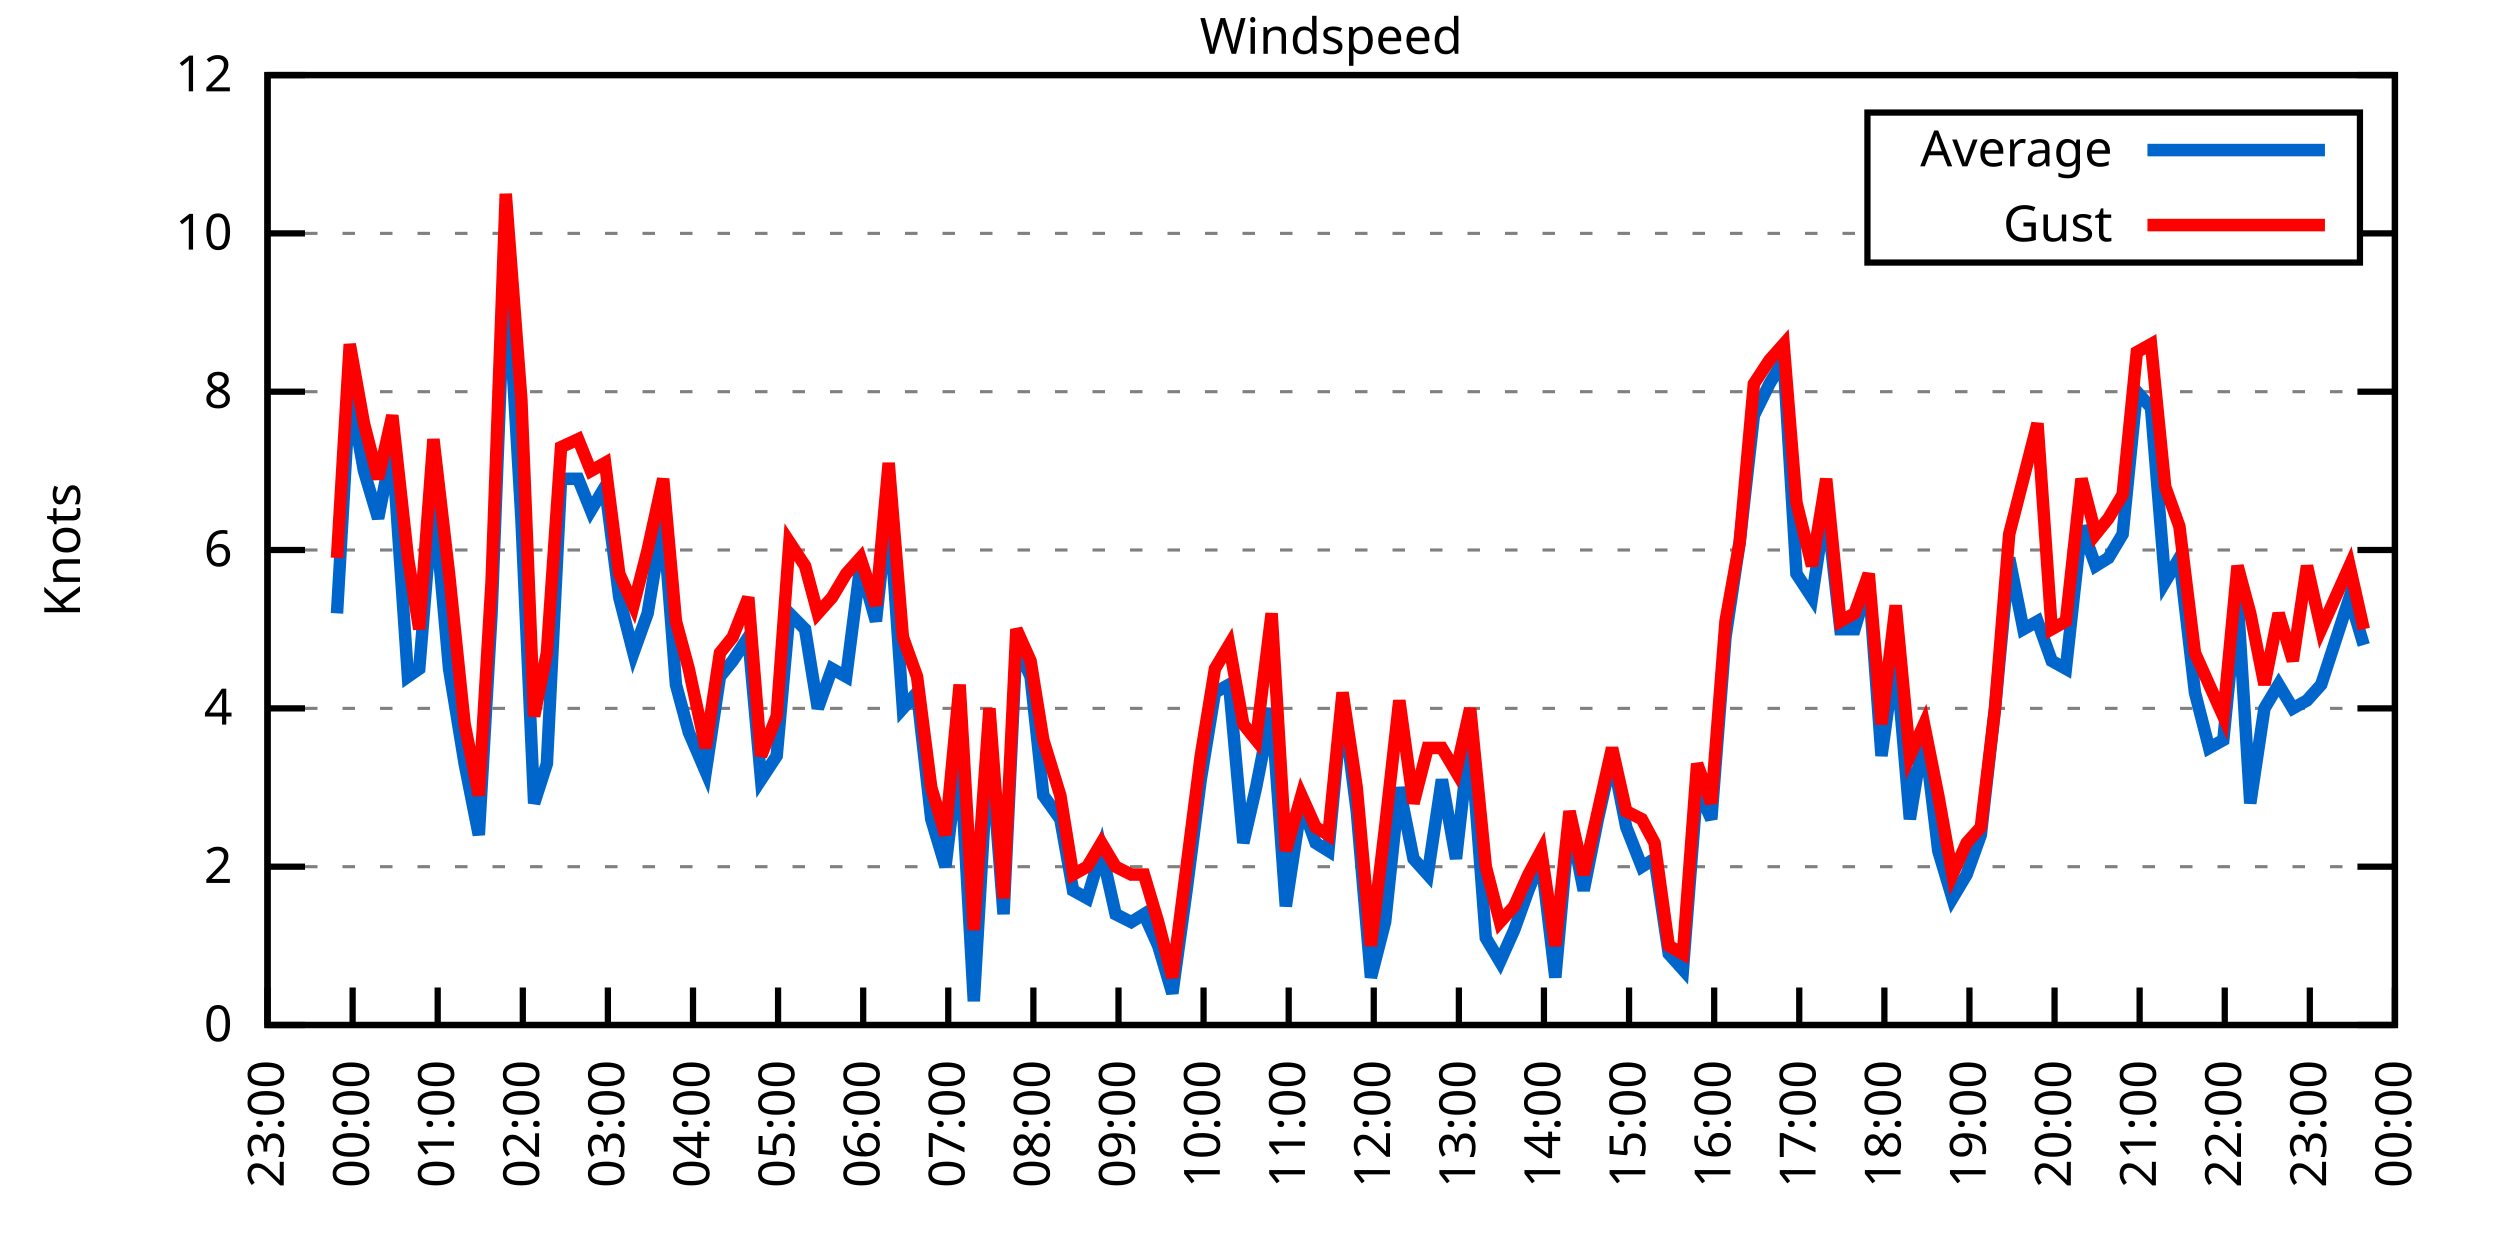
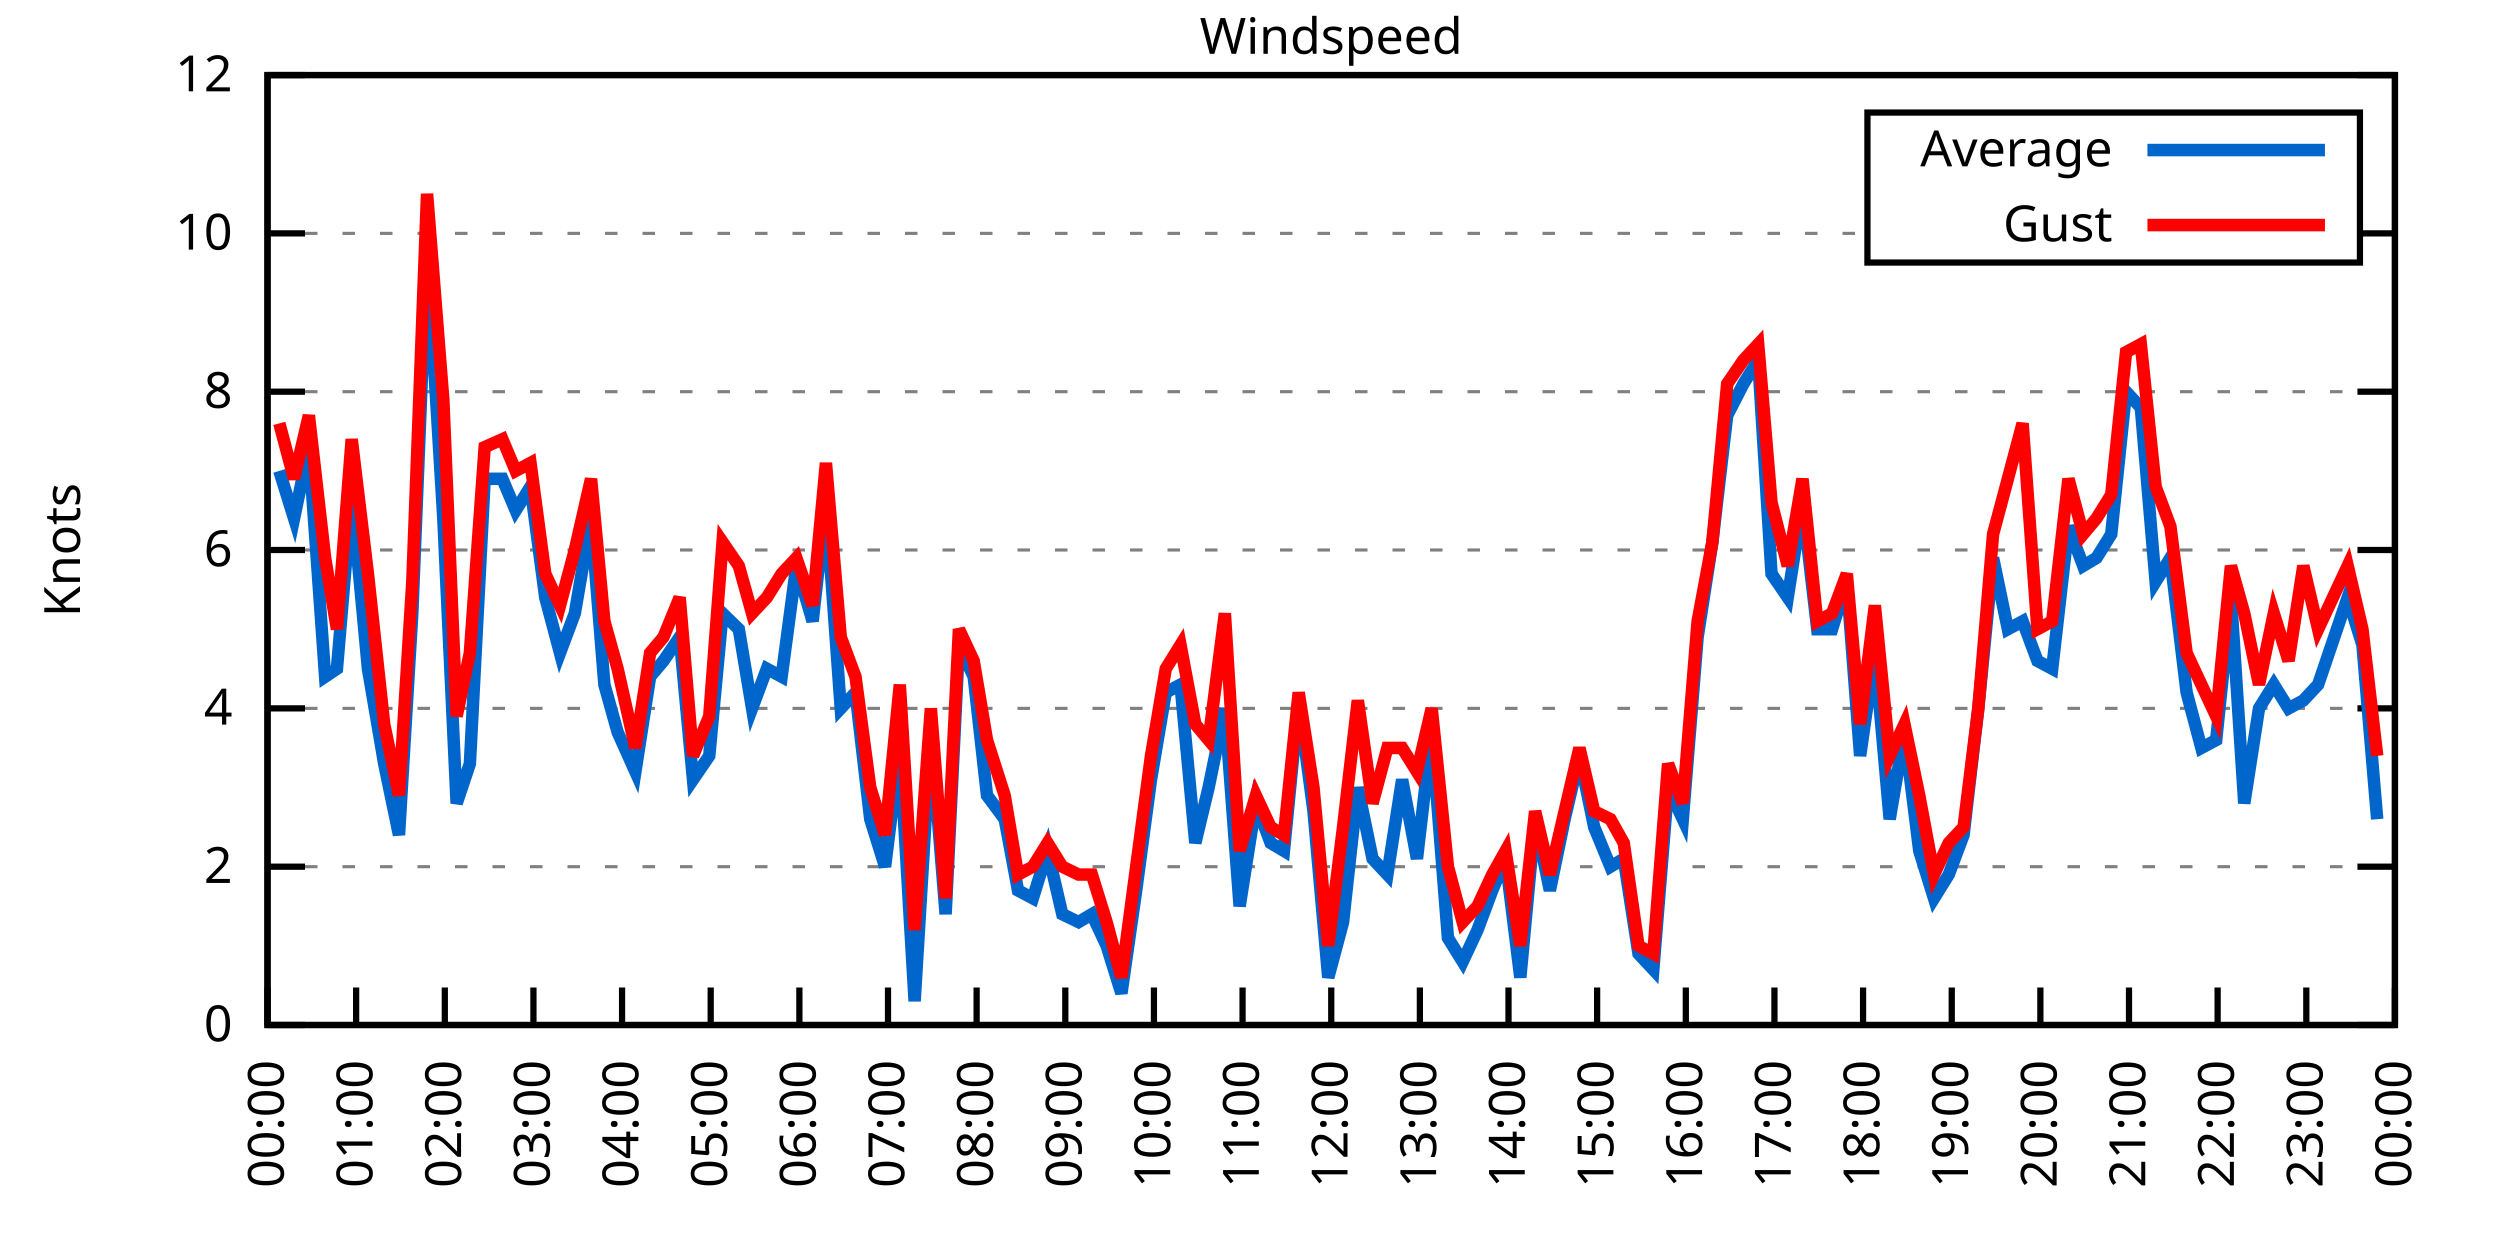
<svg xmlns="http://www.w3.org/2000/svg" xmlns:xlink="http://www.w3.org/1999/xlink" width="400" height="200" viewBox="0 0 400 200">
  <g id="gnuplot_canvas">
    <rect x="0" y="0" width="400" height="200" fill="none" />
    <defs>
      <circle id="gpDot" r="0.5" stroke-width="0.5" stroke="currentColor" />
      <path id="gpPt0" stroke-width="0.333" stroke="currentColor" d="M-1,0 h2 M0,-1 v2" />
      <path id="gpPt1" stroke-width="0.333" stroke="currentColor" d="M-1,-1 L1,1 M1,-1 L-1,1" />
      <path id="gpPt2" stroke-width="0.333" stroke="currentColor" d="M-1,0 L1,0 M0,-1 L0,1 M-1,-1 L1,1 M-1,1 L1,-1" />
      <rect id="gpPt3" stroke-width="0.333" stroke="currentColor" x="-1" y="-1" width="2" height="2" />
      <rect id="gpPt4" stroke-width="0.333" stroke="currentColor" fill="currentColor" x="-1" y="-1" width="2" height="2" />
      <circle id="gpPt5" stroke-width="0.333" stroke="currentColor" cx="0" cy="0" r="1" />
      <use xlink:href="#gpPt5" id="gpPt6" fill="currentColor" stroke="none" />
      <path id="gpPt7" stroke-width="0.333" stroke="currentColor" d="M0,-1.33 L-1.33,0.67 L1.33,0.67 z" />
      <use xlink:href="#gpPt7" id="gpPt8" fill="currentColor" stroke="none" />
      <use xlink:href="#gpPt7" id="gpPt9" stroke="currentColor" transform="rotate(180)" />
      <use xlink:href="#gpPt9" id="gpPt10" fill="currentColor" stroke="none" />
      <use xlink:href="#gpPt3" id="gpPt11" stroke="currentColor" transform="rotate(45)" />
      <use xlink:href="#gpPt11" id="gpPt12" fill="currentColor" stroke="none" />
      <path id="gpPt13" stroke-width="0.333" stroke="currentColor" d="M0,1.330 L1.265,0.411 L0.782,-1.067 L-0.782,-1.076 L-1.265,0.411 z" />
      <use xlink:href="#gpPt13" id="gpPt14" fill="currentColor" stroke="none" />
      <filter id="textbox" filterUnits="objectBoundingBox" x="0" y="0" height="1" width="1">
        <feFlood flood-color="white" flood-opacity="1" result="bgnd" />
        <feComposite in="SourceGraphic" in2="bgnd" operator="atop" />
      </filter>
      <filter id="greybox" filterUnits="objectBoundingBox" x="0" y="0" height="1" width="1">
        <feFlood flood-color="lightgrey" flood-opacity="1" result="grey" />
        <feComposite in="SourceGraphic" in2="grey" operator="atop" />
      </filter>
    </defs>
    <g fill="none" color="white" stroke="currentColor" stroke-width="1.00" stroke-linecap="butt" stroke-linejoin="miter">
</g>
    <g fill="none" color="black" stroke="currentColor" stroke-width="1.00" stroke-linecap="butt" stroke-linejoin="miter">
      <g stroke="none" shape-rendering="crispEdges">
        <polygon fill="rgb(255, 255, 255)" points="42.80,164.00 383.18,164.00 383.18,12.02 42.80,12.02 " />
      </g>
    </g>
    <g fill="none" color="black" stroke="currentColor" stroke-width="1.00" stroke-linecap="butt" stroke-linejoin="miter">
</g>
    <g fill="none" color="black" stroke="black" stroke-width="0.50" stroke-linecap="butt" stroke-linejoin="miter">
</g>
    <g fill="none" color="gray" stroke="currentColor" stroke-width="0.50" stroke-linecap="butt" stroke-linejoin="miter">
      <path stroke="gray" stroke-dasharray="2,4" class="gridline" d="M42.80,164.00 L383.19,164.00  " />
    </g>
    <g fill="none" color="gray" stroke="gray" stroke-width="1.00" stroke-linecap="butt" stroke-linejoin="miter">
</g>
    <g fill="none" color="black" stroke="currentColor" stroke-width="1.00" stroke-linecap="butt" stroke-linejoin="miter">
      <path stroke="black" d="M42.80,164.00 L48.80,164.00 M383.19,164.00 L377.19,164.00  " />
      <g transform="translate(37.20,166.60)" stroke="none" fill="black" font-family="Sans" font-size="8.00" text-anchor="end">
        <text>
          <tspan font-family="Sans"> 0</tspan>
        </text>
      </g>
    </g>
    <g fill="none" color="black" stroke="currentColor" stroke-width="1.00" stroke-linecap="butt" stroke-linejoin="miter">
</g>
    <g fill="none" color="black" stroke="black" stroke-width="0.50" stroke-linecap="butt" stroke-linejoin="miter">
</g>
    <g fill="none" color="gray" stroke="currentColor" stroke-width="0.50" stroke-linecap="butt" stroke-linejoin="miter">
      <path stroke="gray" stroke-dasharray="2,4" class="gridline" d="M42.80,138.67 L383.19,138.67  " />
    </g>
    <g fill="none" color="gray" stroke="gray" stroke-width="1.00" stroke-linecap="butt" stroke-linejoin="miter">
</g>
    <g fill="none" color="black" stroke="currentColor" stroke-width="1.00" stroke-linecap="butt" stroke-linejoin="miter">
      <path stroke="black" d="M42.80,138.67 L48.80,138.67 M383.19,138.67 L377.19,138.67  " />
      <g transform="translate(37.20,141.27)" stroke="none" fill="black" font-family="Sans" font-size="8.00" text-anchor="end">
        <text>
          <tspan font-family="Sans"> 2</tspan>
        </text>
      </g>
    </g>
    <g fill="none" color="black" stroke="currentColor" stroke-width="1.00" stroke-linecap="butt" stroke-linejoin="miter">
</g>
    <g fill="none" color="black" stroke="black" stroke-width="0.50" stroke-linecap="butt" stroke-linejoin="miter">
</g>
    <g fill="none" color="gray" stroke="currentColor" stroke-width="0.50" stroke-linecap="butt" stroke-linejoin="miter">
      <path stroke="gray" stroke-dasharray="2,4" class="gridline" d="M42.80,113.34 L383.19,113.34  " />
    </g>
    <g fill="none" color="gray" stroke="gray" stroke-width="1.00" stroke-linecap="butt" stroke-linejoin="miter">
</g>
    <g fill="none" color="black" stroke="currentColor" stroke-width="1.00" stroke-linecap="butt" stroke-linejoin="miter">
      <path stroke="black" d="M42.80,113.34 L48.80,113.34 M383.19,113.34 L377.19,113.34  " />
      <g transform="translate(37.20,115.94)" stroke="none" fill="black" font-family="Sans" font-size="8.00" text-anchor="end">
        <text>
          <tspan font-family="Sans"> 4</tspan>
        </text>
      </g>
    </g>
    <g fill="none" color="black" stroke="currentColor" stroke-width="1.00" stroke-linecap="butt" stroke-linejoin="miter">
</g>
    <g fill="none" color="black" stroke="black" stroke-width="0.50" stroke-linecap="butt" stroke-linejoin="miter">
</g>
    <g fill="none" color="gray" stroke="currentColor" stroke-width="0.50" stroke-linecap="butt" stroke-linejoin="miter">
      <path stroke="gray" stroke-dasharray="2,4" class="gridline" d="M42.80,88.00 L383.19,88.00  " />
    </g>
    <g fill="none" color="gray" stroke="gray" stroke-width="1.00" stroke-linecap="butt" stroke-linejoin="miter">
</g>
    <g fill="none" color="black" stroke="currentColor" stroke-width="1.00" stroke-linecap="butt" stroke-linejoin="miter">
      <path stroke="black" d="M42.80,88.00 L48.80,88.00 M383.19,88.00 L377.19,88.00  " />
      <g transform="translate(37.20,90.60)" stroke="none" fill="black" font-family="Sans" font-size="8.00" text-anchor="end">
        <text>
          <tspan font-family="Sans"> 6</tspan>
        </text>
      </g>
    </g>
    <g fill="none" color="black" stroke="currentColor" stroke-width="1.00" stroke-linecap="butt" stroke-linejoin="miter">
</g>
    <g fill="none" color="black" stroke="black" stroke-width="0.50" stroke-linecap="butt" stroke-linejoin="miter">
</g>
    <g fill="none" color="gray" stroke="currentColor" stroke-width="0.50" stroke-linecap="butt" stroke-linejoin="miter">
      <path stroke="gray" stroke-dasharray="2,4" class="gridline" d="M42.80,62.67 L383.19,62.67  " />
    </g>
    <g fill="none" color="gray" stroke="gray" stroke-width="1.00" stroke-linecap="butt" stroke-linejoin="miter">
</g>
    <g fill="none" color="black" stroke="currentColor" stroke-width="1.00" stroke-linecap="butt" stroke-linejoin="miter">
      <path stroke="black" d="M42.80,62.67 L48.80,62.67 M383.19,62.67 L377.19,62.67  " />
      <g transform="translate(37.20,65.27)" stroke="none" fill="black" font-family="Sans" font-size="8.00" text-anchor="end">
        <text>
          <tspan font-family="Sans"> 8</tspan>
        </text>
      </g>
    </g>
    <g fill="none" color="black" stroke="currentColor" stroke-width="1.00" stroke-linecap="butt" stroke-linejoin="miter">
</g>
    <g fill="none" color="black" stroke="black" stroke-width="0.50" stroke-linecap="butt" stroke-linejoin="miter">
</g>
    <g fill="none" color="gray" stroke="currentColor" stroke-width="0.50" stroke-linecap="butt" stroke-linejoin="miter">
      <path stroke="gray" stroke-dasharray="2,4" class="gridline" d="M42.80,37.34 L298.79,37.34 M377.59,37.34 L383.19,37.34  " />
    </g>
    <g fill="none" color="gray" stroke="gray" stroke-width="1.00" stroke-linecap="butt" stroke-linejoin="miter">
</g>
    <g fill="none" color="black" stroke="currentColor" stroke-width="1.00" stroke-linecap="butt" stroke-linejoin="miter">
      <path stroke="black" d="M42.80,37.34 L48.80,37.34 M383.19,37.34 L377.19,37.34  " />
      <g transform="translate(37.20,39.94)" stroke="none" fill="black" font-family="Sans" font-size="8.00" text-anchor="end">
        <text>
          <tspan font-family="Sans"> 10</tspan>
        </text>
      </g>
    </g>
    <g fill="none" color="black" stroke="currentColor" stroke-width="1.00" stroke-linecap="butt" stroke-linejoin="miter">
</g>
    <g fill="none" color="black" stroke="black" stroke-width="0.50" stroke-linecap="butt" stroke-linejoin="miter">
</g>
    <g fill="none" color="gray" stroke="currentColor" stroke-width="0.50" stroke-linecap="butt" stroke-linejoin="miter">
      <path stroke="gray" stroke-dasharray="2,4" class="gridline" d="M42.80,12.01 L383.19,12.01  " />
    </g>
    <g fill="none" color="gray" stroke="gray" stroke-width="1.00" stroke-linecap="butt" stroke-linejoin="miter">
</g>
    <g fill="none" color="black" stroke="currentColor" stroke-width="1.00" stroke-linecap="butt" stroke-linejoin="miter">
      <path stroke="black" d="M42.80,12.01 L48.80,12.01 M383.19,12.01 L377.19,12.01  " />
      <g transform="translate(37.20,14.61)" stroke="none" fill="black" font-family="Sans" font-size="8.00" text-anchor="end">
        <text>
          <tspan font-family="Sans"> 12</tspan>
        </text>
      </g>
    </g>
    <g fill="none" color="black" stroke="currentColor" stroke-width="1.00" stroke-linecap="butt" stroke-linejoin="miter">
      <path stroke="black" d="M42.80,164.00 L42.80,158.00  " />
      <g transform="translate(45.40,169.60) rotate(270.00)" stroke="none" fill="black" font-family="Sans" font-size="8.00" text-anchor="end">
        <text>
-           <tspan font-family="Sans">23:00</tspan>
-         </text>
-       </g>
-     </g>
-     <g fill="none" color="black" stroke="currentColor" stroke-width="1.00" stroke-linecap="butt" stroke-linejoin="miter">
-       <path stroke="black" d="M56.42,164.00 L56.42,158.00  " />
-       <g transform="translate(59.02,169.60) rotate(270.00)" stroke="none" fill="black" font-family="Sans" font-size="8.00" text-anchor="end">
-         <text>
          <tspan font-family="Sans">00:00</tspan>
        </text>
      </g>
    </g>
    <g fill="none" color="black" stroke="currentColor" stroke-width="1.00" stroke-linecap="butt" stroke-linejoin="miter">
-       <path stroke="black" d="M70.03,164.00 L70.03,158.00  " />
-       <g transform="translate(72.63,169.60) rotate(270.00)" stroke="none" fill="black" font-family="Sans" font-size="8.00" text-anchor="end">
+       <path stroke="black" d="M56.98,164.00 L56.98,158.00  " />
+       <g transform="translate(59.58,169.60) rotate(270.00)" stroke="none" fill="black" font-family="Sans" font-size="8.00" text-anchor="end">
        <text>
          <tspan font-family="Sans">01:00</tspan>
        </text>
      </g>
    </g>
    <g fill="none" color="black" stroke="currentColor" stroke-width="1.00" stroke-linecap="butt" stroke-linejoin="miter">
-       <path stroke="black" d="M83.65,164.00 L83.65,158.00  " />
-       <g transform="translate(86.25,169.60) rotate(270.00)" stroke="none" fill="black" font-family="Sans" font-size="8.00" text-anchor="end">
+       <path stroke="black" d="M71.17,164.00 L71.17,158.00  " />
+       <g transform="translate(73.77,169.60) rotate(270.00)" stroke="none" fill="black" font-family="Sans" font-size="8.00" text-anchor="end">
        <text>
          <tspan font-family="Sans">02:00</tspan>
        </text>
      </g>
    </g>
    <g fill="none" color="black" stroke="currentColor" stroke-width="1.00" stroke-linecap="butt" stroke-linejoin="miter">
-       <path stroke="black" d="M97.26,164.00 L97.26,158.00  " />
-       <g transform="translate(99.86,169.60) rotate(270.00)" stroke="none" fill="black" font-family="Sans" font-size="8.00" text-anchor="end">
+       <path stroke="black" d="M85.35,164.00 L85.35,158.00  " />
+       <g transform="translate(87.95,169.60) rotate(270.00)" stroke="none" fill="black" font-family="Sans" font-size="8.00" text-anchor="end">
        <text>
          <tspan font-family="Sans">03:00</tspan>
        </text>
      </g>
    </g>
    <g fill="none" color="black" stroke="currentColor" stroke-width="1.00" stroke-linecap="butt" stroke-linejoin="miter">
-       <path stroke="black" d="M110.88,164.00 L110.88,158.00  " />
-       <g transform="translate(113.48,169.60) rotate(270.00)" stroke="none" fill="black" font-family="Sans" font-size="8.00" text-anchor="end">
+       <path stroke="black" d="M99.53,164.00 L99.53,158.00  " />
+       <g transform="translate(102.13,169.60) rotate(270.00)" stroke="none" fill="black" font-family="Sans" font-size="8.00" text-anchor="end">
        <text>
          <tspan font-family="Sans">04:00</tspan>
        </text>
      </g>
    </g>
    <g fill="none" color="black" stroke="currentColor" stroke-width="1.00" stroke-linecap="butt" stroke-linejoin="miter">
-       <path stroke="black" d="M124.49,164.00 L124.49,158.00  " />
-       <g transform="translate(127.09,169.60) rotate(270.00)" stroke="none" fill="black" font-family="Sans" font-size="8.00" text-anchor="end">
+       <path stroke="black" d="M113.71,164.00 L113.71,158.00  " />
+       <g transform="translate(116.31,169.60) rotate(270.00)" stroke="none" fill="black" font-family="Sans" font-size="8.00" text-anchor="end">
        <text>
          <tspan font-family="Sans">05:00</tspan>
        </text>
      </g>
    </g>
    <g fill="none" color="black" stroke="currentColor" stroke-width="1.00" stroke-linecap="butt" stroke-linejoin="miter">
-       <path stroke="black" d="M138.11,164.00 L138.11,158.00  " />
-       <g transform="translate(140.71,169.60) rotate(270.00)" stroke="none" fill="black" font-family="Sans" font-size="8.00" text-anchor="end">
+       <path stroke="black" d="M127.90,164.00 L127.90,158.00  " />
+       <g transform="translate(130.50,169.60) rotate(270.00)" stroke="none" fill="black" font-family="Sans" font-size="8.00" text-anchor="end">
        <text>
          <tspan font-family="Sans">06:00</tspan>
        </text>
      </g>
    </g>
    <g fill="none" color="black" stroke="currentColor" stroke-width="1.00" stroke-linecap="butt" stroke-linejoin="miter">
-       <path stroke="black" d="M151.72,164.00 L151.72,158.00  " />
-       <g transform="translate(154.32,169.60) rotate(270.00)" stroke="none" fill="black" font-family="Sans" font-size="8.00" text-anchor="end">
+       <path stroke="black" d="M142.08,164.00 L142.08,158.00  " />
+       <g transform="translate(144.68,169.60) rotate(270.00)" stroke="none" fill="black" font-family="Sans" font-size="8.00" text-anchor="end">
        <text>
          <tspan font-family="Sans">07:00</tspan>
        </text>
      </g>
    </g>
    <g fill="none" color="black" stroke="currentColor" stroke-width="1.00" stroke-linecap="butt" stroke-linejoin="miter">
-       <path stroke="black" d="M165.34,164.00 L165.34,158.00  " />
-       <g transform="translate(167.94,169.60) rotate(270.00)" stroke="none" fill="black" font-family="Sans" font-size="8.00" text-anchor="end">
+       <path stroke="black" d="M156.26,164.00 L156.26,158.00  " />
+       <g transform="translate(158.86,169.60) rotate(270.00)" stroke="none" fill="black" font-family="Sans" font-size="8.00" text-anchor="end">
        <text>
          <tspan font-family="Sans">08:00</tspan>
        </text>
      </g>
    </g>
    <g fill="none" color="black" stroke="currentColor" stroke-width="1.00" stroke-linecap="butt" stroke-linejoin="miter">
-       <path stroke="black" d="M178.96,164.00 L178.96,158.00  " />
-       <g transform="translate(181.56,169.60) rotate(270.00)" stroke="none" fill="black" font-family="Sans" font-size="8.00" text-anchor="end">
+       <path stroke="black" d="M170.45,164.00 L170.45,158.00  " />
+       <g transform="translate(173.05,169.60) rotate(270.00)" stroke="none" fill="black" font-family="Sans" font-size="8.00" text-anchor="end">
        <text>
          <tspan font-family="Sans">09:00</tspan>
        </text>
      </g>
    </g>
    <g fill="none" color="black" stroke="currentColor" stroke-width="1.00" stroke-linecap="butt" stroke-linejoin="miter">
-       <path stroke="black" d="M192.57,164.00 L192.57,158.00  " />
-       <g transform="translate(195.17,169.60) rotate(270.00)" stroke="none" fill="black" font-family="Sans" font-size="8.00" text-anchor="end">
+       <path stroke="black" d="M184.63,164.00 L184.63,158.00  " />
+       <g transform="translate(187.23,169.60) rotate(270.00)" stroke="none" fill="black" font-family="Sans" font-size="8.00" text-anchor="end">
        <text>
          <tspan font-family="Sans">10:00</tspan>
        </text>
      </g>
    </g>
    <g fill="none" color="black" stroke="currentColor" stroke-width="1.00" stroke-linecap="butt" stroke-linejoin="miter">
-       <path stroke="black" d="M206.19,164.00 L206.19,158.00  " />
-       <g transform="translate(208.79,169.60) rotate(270.00)" stroke="none" fill="black" font-family="Sans" font-size="8.00" text-anchor="end">
+       <path stroke="black" d="M198.81,164.00 L198.81,158.00  " />
+       <g transform="translate(201.41,169.60) rotate(270.00)" stroke="none" fill="black" font-family="Sans" font-size="8.00" text-anchor="end">
        <text>
          <tspan font-family="Sans">11:00</tspan>
        </text>
      </g>
    </g>
    <g fill="none" color="black" stroke="currentColor" stroke-width="1.00" stroke-linecap="butt" stroke-linejoin="miter">
-       <path stroke="black" d="M219.80,164.00 L219.80,158.00  " />
-       <g transform="translate(222.40,169.60) rotate(270.00)" stroke="none" fill="black" font-family="Sans" font-size="8.00" text-anchor="end">
+       <path stroke="black" d="M213.00,164.00 L213.00,158.00  " />
+       <g transform="translate(215.60,169.60) rotate(270.00)" stroke="none" fill="black" font-family="Sans" font-size="8.00" text-anchor="end">
        <text>
          <tspan font-family="Sans">12:00</tspan>
        </text>
      </g>
    </g>
    <g fill="none" color="black" stroke="currentColor" stroke-width="1.00" stroke-linecap="butt" stroke-linejoin="miter">
-       <path stroke="black" d="M233.42,164.00 L233.42,158.00  " />
-       <g transform="translate(236.02,169.60) rotate(270.00)" stroke="none" fill="black" font-family="Sans" font-size="8.00" text-anchor="end">
+       <path stroke="black" d="M227.18,164.00 L227.18,158.00  " />
+       <g transform="translate(229.78,169.60) rotate(270.00)" stroke="none" fill="black" font-family="Sans" font-size="8.00" text-anchor="end">
        <text>
          <tspan font-family="Sans">13:00</tspan>
        </text>
      </g>
    </g>
    <g fill="none" color="black" stroke="currentColor" stroke-width="1.00" stroke-linecap="butt" stroke-linejoin="miter">
-       <path stroke="black" d="M247.03,164.00 L247.03,158.00  " />
-       <g transform="translate(249.63,169.60) rotate(270.00)" stroke="none" fill="black" font-family="Sans" font-size="8.00" text-anchor="end">
+       <path stroke="black" d="M241.36,164.00 L241.36,158.00  " />
+       <g transform="translate(243.96,169.60) rotate(270.00)" stroke="none" fill="black" font-family="Sans" font-size="8.00" text-anchor="end">
        <text>
          <tspan font-family="Sans">14:00</tspan>
        </text>
      </g>
    </g>
    <g fill="none" color="black" stroke="currentColor" stroke-width="1.00" stroke-linecap="butt" stroke-linejoin="miter">
-       <path stroke="black" d="M260.65,164.00 L260.65,158.00  " />
-       <g transform="translate(263.25,169.60) rotate(270.00)" stroke="none" fill="black" font-family="Sans" font-size="8.00" text-anchor="end">
+       <path stroke="black" d="M255.54,164.00 L255.54,158.00  " />
+       <g transform="translate(258.14,169.60) rotate(270.00)" stroke="none" fill="black" font-family="Sans" font-size="8.00" text-anchor="end">
        <text>
          <tspan font-family="Sans">15:00</tspan>
        </text>
      </g>
    </g>
    <g fill="none" color="black" stroke="currentColor" stroke-width="1.00" stroke-linecap="butt" stroke-linejoin="miter">
-       <path stroke="black" d="M274.27,164.00 L274.27,158.00  " />
-       <g transform="translate(276.87,169.60) rotate(270.00)" stroke="none" fill="black" font-family="Sans" font-size="8.00" text-anchor="end">
+       <path stroke="black" d="M269.73,164.00 L269.73,158.00  " />
+       <g transform="translate(272.33,169.60) rotate(270.00)" stroke="none" fill="black" font-family="Sans" font-size="8.00" text-anchor="end">
        <text>
          <tspan font-family="Sans">16:00</tspan>
        </text>
      </g>
    </g>
    <g fill="none" color="black" stroke="currentColor" stroke-width="1.00" stroke-linecap="butt" stroke-linejoin="miter">
-       <path stroke="black" d="M287.88,164.00 L287.88,158.00  " />
-       <g transform="translate(290.48,169.60) rotate(270.00)" stroke="none" fill="black" font-family="Sans" font-size="8.00" text-anchor="end">
+       <path stroke="black" d="M283.91,164.00 L283.91,158.00  " />
+       <g transform="translate(286.51,169.60) rotate(270.00)" stroke="none" fill="black" font-family="Sans" font-size="8.00" text-anchor="end">
        <text>
          <tspan font-family="Sans">17:00</tspan>
        </text>
      </g>
    </g>
    <g fill="none" color="black" stroke="currentColor" stroke-width="1.00" stroke-linecap="butt" stroke-linejoin="miter">
-       <path stroke="black" d="M301.50,164.00 L301.50,158.00  " />
-       <g transform="translate(304.10,169.60) rotate(270.00)" stroke="none" fill="black" font-family="Sans" font-size="8.00" text-anchor="end">
+       <path stroke="black" d="M298.09,164.00 L298.09,158.00  " />
+       <g transform="translate(300.69,169.60) rotate(270.00)" stroke="none" fill="black" font-family="Sans" font-size="8.00" text-anchor="end">
        <text>
          <tspan font-family="Sans">18:00</tspan>
        </text>
      </g>
    </g>
    <g fill="none" color="black" stroke="currentColor" stroke-width="1.00" stroke-linecap="butt" stroke-linejoin="miter">
-       <path stroke="black" d="M315.11,164.00 L315.11,158.00  " />
-       <g transform="translate(317.71,169.60) rotate(270.00)" stroke="none" fill="black" font-family="Sans" font-size="8.00" text-anchor="end">
+       <path stroke="black" d="M312.28,164.00 L312.28,158.00  " />
+       <g transform="translate(314.88,169.60) rotate(270.00)" stroke="none" fill="black" font-family="Sans" font-size="8.00" text-anchor="end">
        <text>
          <tspan font-family="Sans">19:00</tspan>
        </text>
      </g>
    </g>
    <g fill="none" color="black" stroke="currentColor" stroke-width="1.00" stroke-linecap="butt" stroke-linejoin="miter">
-       <path stroke="black" d="M328.73,164.00 L328.73,158.00  " />
-       <g transform="translate(331.33,169.60) rotate(270.00)" stroke="none" fill="black" font-family="Sans" font-size="8.00" text-anchor="end">
+       <path stroke="black" d="M326.46,164.00 L326.46,158.00  " />
+       <g transform="translate(329.06,169.60) rotate(270.00)" stroke="none" fill="black" font-family="Sans" font-size="8.00" text-anchor="end">
        <text>
          <tspan font-family="Sans">20:00</tspan>
        </text>
      </g>
    </g>
    <g fill="none" color="black" stroke="currentColor" stroke-width="1.00" stroke-linecap="butt" stroke-linejoin="miter">
-       <path stroke="black" d="M342.34,164.00 L342.34,158.00  " />
-       <g transform="translate(344.94,169.60) rotate(270.00)" stroke="none" fill="black" font-family="Sans" font-size="8.00" text-anchor="end">
+       <path stroke="black" d="M340.64,164.00 L340.64,158.00  " />
+       <g transform="translate(343.24,169.60) rotate(270.00)" stroke="none" fill="black" font-family="Sans" font-size="8.00" text-anchor="end">
        <text>
          <tspan font-family="Sans">21:00</tspan>
        </text>
      </g>
    </g>
    <g fill="none" color="black" stroke="currentColor" stroke-width="1.00" stroke-linecap="butt" stroke-linejoin="miter">
-       <path stroke="black" d="M355.96,164.00 L355.96,158.00  " />
-       <g transform="translate(358.56,169.60) rotate(270.00)" stroke="none" fill="black" font-family="Sans" font-size="8.00" text-anchor="end">
+       <path stroke="black" d="M354.82,164.00 L354.82,158.00  " />
+       <g transform="translate(357.42,169.60) rotate(270.00)" stroke="none" fill="black" font-family="Sans" font-size="8.00" text-anchor="end">
        <text>
          <tspan font-family="Sans">22:00</tspan>
        </text>
      </g>
    </g>
    <g fill="none" color="black" stroke="currentColor" stroke-width="1.00" stroke-linecap="butt" stroke-linejoin="miter">
-       <path stroke="black" d="M369.57,164.00 L369.57,158.00  " />
-       <g transform="translate(372.17,169.60) rotate(270.00)" stroke="none" fill="black" font-family="Sans" font-size="8.00" text-anchor="end">
+       <path stroke="black" d="M369.01,164.00 L369.01,158.00  " />
+       <g transform="translate(371.61,169.60) rotate(270.00)" stroke="none" fill="black" font-family="Sans" font-size="8.00" text-anchor="end">
        <text>
          <tspan font-family="Sans">23:00</tspan>
        </text>
      </g>
    </g>
    <g fill="none" color="black" stroke="currentColor" stroke-width="1.00" stroke-linecap="butt" stroke-linejoin="miter">
      <path stroke="black" d="M383.19,164.00 L383.19,158.00  " />
      <g transform="translate(385.79,169.60) rotate(270.00)" stroke="none" fill="black" font-family="Sans" font-size="8.00" text-anchor="end">
        <text>
          <tspan font-family="Sans">00:00</tspan>
        </text>
      </g>
    </g>
    <g fill="none" color="black" stroke="currentColor" stroke-width="1.00" stroke-linecap="butt" stroke-linejoin="miter">
</g>
    <g fill="none" color="black" stroke="currentColor" stroke-width="1.00" stroke-linecap="butt" stroke-linejoin="miter">
      <path stroke="black" d="M42.80,12.01 L42.80,164.00 L383.19,164.00 L383.19,12.01 L42.80,12.01 Z  " />
    </g>
    <g fill="none" color="black" stroke="currentColor" stroke-width="1.00" stroke-linecap="butt" stroke-linejoin="miter">
</g>
    <g fill="none" color="black" stroke="currentColor" stroke-width="1.00" stroke-linecap="butt" stroke-linejoin="miter">
      <path stroke="black" d="M298.79,42.01 L298.79,18.01 L377.59,18.01 L377.59,42.01 L298.79,42.01 Z  " />
    </g>
    <g id="Windspeed_plot_1">
      <g fill="none" color="white" stroke="black" stroke-width="2.00" stroke-linecap="butt" stroke-linejoin="miter">
</g>
      <g fill="none" color="black" stroke="currentColor" stroke-width="2.00" stroke-linecap="butt" stroke-linejoin="miter">
        <g transform="translate(337.99,26.61)" stroke="none" fill="black" font-family="Sans" font-size="8.00" text-anchor="end">
          <text>
            <tspan font-family="Sans">Average</tspan>
          </text>
        </g>
      </g>
      <g fill="none" color="black" stroke="currentColor" stroke-width="2.00" stroke-linecap="butt" stroke-linejoin="miter">
-         <path stroke="rgb(  0, 102, 204)" d="M343.59,24.01 L371.99,24.01 M53.92,98.14 L55.96,62.67 L58.23,75.34 L60.50,82.94 L62.77,71.54 L65.27,108.27   L67.08,107.00 L69.35,79.14 L71.85,107.00 L74.34,122.20 L76.61,133.60 L78.65,98.14 L80.92,39.87 L83.42,82.94   L85.46,128.54 L87.50,122.20 L89.77,76.61 L92.50,76.61 L94.54,81.67 L96.81,77.87 L99.08,95.60 L101.35,104.47   L103.62,98.14 L106.11,82.94 L108.15,109.54 L110.20,117.14 L112.92,123.47 L115.19,108.27 L117.23,105.74 L119.73,101.94   L121.77,124.74 L124.27,120.94 L126.31,98.14 L128.81,100.67 L130.85,113.34 L133.12,107.00 L135.39,108.27 L137.66,90.54   L140.15,99.40 L142.19,80.41 L144.46,113.34 L146.73,110.80 L149.00,131.07 L151.27,138.67 L153.54,119.67 L155.81,160.20   L158.31,117.14 L160.57,146.27 L162.62,103.20 L164.89,108.27 L166.93,127.27 L169.65,131.07 L171.69,142.47 L173.96,143.73   L176.23,136.14 L178.50,146.27 L181.00,147.53 L183.04,146.27 L185.31,151.33 L187.58,158.93 L189.85,142.47 L192.12,124.74   L194.39,110.80 L196.66,109.54 L198.93,134.87 L200.97,126.00 L203.46,113.34 L205.73,145.00 L208.23,128.54 L210.50,134.87   L212.54,136.14 L214.81,112.07 L217.08,129.80 L219.35,156.40 L221.62,147.53 L223.89,126.00 L226.16,137.40 L228.43,139.93   L230.70,124.74 L232.96,137.40 L235.23,117.14 L237.73,150.07 L240.00,153.87 L242.27,148.80 L244.54,142.47 L246.58,137.40   L248.85,156.40 L251.12,131.07 L253.39,142.47 L255.66,131.07 L257.93,120.94 L260.20,132.34 L262.69,138.67 L264.73,137.40   L267.00,152.60 L269.27,155.13 L271.54,126.00 L273.81,131.07 L276.08,101.94 L278.35,86.74 L280.62,66.47 L283.12,61.41   L285.38,57.61 L287.43,91.80 L289.92,95.60 L292.19,80.41 L294.46,100.67 L296.73,100.67 L299.00,93.07 L301.04,120.94   L303.31,104.47 L305.58,131.07 L307.85,117.14 L310.12,136.14 L312.39,143.73 L314.66,139.93 L316.93,133.60 L319.20,113.34   L321.47,89.27 L323.74,100.67 L326.00,99.40 L328.27,105.74 L330.54,107.00 L333.04,84.21 L335.31,90.54 L337.35,89.27   L339.62,85.47 L341.89,62.67 L344.16,65.21 L346.43,93.07 L348.70,89.27 L351.19,110.80 L353.46,119.67 L355.73,118.40   L358.00,95.60 L360.04,128.54 L362.31,113.34 L364.58,109.54 L366.85,113.34 L369.12,112.07 L371.39,109.54 L375.93,95.60   L378.20,103.20  " />
+         <path stroke="rgb(  0, 102, 204)" d="M343.59,24.01 L371.99,24.01 M44.69,75.34 L47.05,82.94 L49.42,71.54 L52.02,108.27 L53.91,107.00 L56.27,79.14   L58.87,107.00 L61.47,122.20 L63.84,133.60 L65.97,98.14 L68.33,39.87 L70.93,82.94 L73.06,128.54 L75.18,122.20   L77.55,76.61 L80.38,76.61 L82.51,81.67 L84.88,77.87 L87.24,95.60 L89.60,104.47 L91.97,98.14 L94.57,82.94   L96.70,109.54 L98.82,117.14 L101.66,123.47 L104.02,108.27 L106.15,105.74 L108.75,101.94 L110.88,124.74 L113.48,120.94   L115.61,98.14 L118.21,100.67 L120.33,113.34 L122.70,107.00 L125.06,108.27 L127.42,90.54 L130.02,99.40 L132.15,80.41   L134.52,113.34 L136.88,110.80 L139.24,131.07 L141.61,138.67 L143.97,119.67 L146.34,160.20 L148.94,117.14 L151.30,146.27   L153.43,103.20 L155.79,108.27 L157.92,127.27 L160.75,131.07 L162.88,142.47 L165.25,143.73 L167.61,136.14 L169.97,146.27   L172.57,147.53 L174.70,146.27 L177.06,151.33 L179.43,158.93 L181.79,142.47 L184.16,124.74 L186.52,110.80 L188.88,109.54   L191.25,134.87 L193.38,126.00 L195.98,113.34 L198.34,145.00 L200.94,128.54 L203.30,134.87 L205.43,136.14 L207.79,112.07   L210.16,129.80 L212.52,156.40 L214.89,147.53 L217.25,126.00 L219.61,137.40 L221.98,139.93 L224.34,124.74 L226.71,137.40   L229.07,117.14 L231.67,150.07 L234.03,153.87 L236.40,148.80 L238.76,142.47 L240.89,137.40 L243.25,156.40 L245.62,131.07   L247.98,142.47 L250.34,131.07 L252.71,120.94 L255.07,132.34 L257.67,138.67 L259.80,137.40 L262.16,152.60 L264.53,155.13   L266.89,126.00 L269.25,131.07 L271.62,101.94 L273.98,86.74 L276.35,66.47 L278.95,61.41 L281.31,57.61 L283.44,91.80   L286.04,95.60 L288.40,80.41 L290.76,100.67 L293.13,100.67 L295.49,93.07 L297.62,120.94 L299.98,104.47 L302.35,131.07   L304.71,117.14 L307.08,136.14 L309.44,143.73 L311.80,139.93 L314.17,133.60 L316.53,113.34 L318.89,89.27 L321.26,100.67   L323.62,99.40 L325.99,105.74 L328.35,107.00 L330.95,84.21 L333.31,90.54 L335.44,89.27 L337.80,85.47 L340.17,62.67   L342.53,65.21 L344.90,93.07 L347.26,89.27 L349.86,110.80 L352.22,119.67 L354.59,118.40 L356.95,95.60 L359.08,128.54   L361.44,113.34 L363.81,109.54 L366.17,113.34 L368.53,112.07 L370.90,109.54 L375.63,95.60 L377.99,103.20 L380.35,131.07    " />
      </g>
    </g>
    <g id="Windspeed_plot_2">
      <g fill="none" color="black" stroke="currentColor" stroke-width="2.00" stroke-linecap="butt" stroke-linejoin="miter">
        <g transform="translate(337.99,38.61)" stroke="none" fill="black" font-family="Sans" font-size="8.00" text-anchor="end">
          <text>
            <tspan font-family="Sans">Gust</tspan>
          </text>
        </g>
      </g>
      <g fill="none" color="black" stroke="currentColor" stroke-width="2.00" stroke-linecap="butt" stroke-linejoin="miter">
-         <path stroke="rgb(255,   0,   0)" d="M343.59,36.01 L371.99,36.01 M53.92,89.27 L55.96,55.07 L58.23,67.74 L60.50,76.61 L62.77,66.47 L65.27,89.27   L67.08,100.67 L69.35,70.27 L71.85,91.80 L74.34,115.87 L76.61,127.27 L78.65,93.07 L80.92,31.01 L83.42,63.94   L85.46,114.60 L87.50,104.47 L89.77,71.54 L92.50,70.27 L94.54,75.34 L96.81,74.07 L99.08,91.80 L101.35,96.87   L103.62,88.00 L106.11,76.61 L108.15,99.40 L110.20,107.00 L112.92,119.67 L115.19,104.47 L117.23,101.94 L119.73,95.60   L121.77,120.94 L124.27,114.60 L126.31,86.74 L128.81,90.54 L130.85,98.14 L133.12,95.60 L135.39,91.80 L137.66,89.27   L140.15,96.87 L142.19,74.07 L144.46,101.94 L146.73,108.27 L149.00,126.00 L151.27,133.60 L153.54,109.54 L155.81,148.80   L158.31,113.34 L160.57,143.73 L162.62,100.67 L164.89,105.74 L166.93,118.40 L169.65,127.27 L171.69,139.93 L173.96,138.67   L176.23,134.87 L178.50,138.67 L181.00,139.93 L183.04,139.93 L185.31,147.53 L187.58,156.40 L189.85,138.67 L192.12,120.94   L194.39,107.00 L196.66,103.20 L198.93,115.87 L200.97,118.40 L203.46,98.14 L205.73,136.14 L208.23,127.27 L210.50,132.34   L212.54,133.60 L214.81,110.80 L217.08,126.00 L219.35,151.33 L221.62,132.34 L223.89,112.07 L226.16,128.54 L228.43,119.67   L230.70,119.67 L232.96,123.47 L235.23,113.34 L237.73,138.67 L240.00,147.53 L242.27,145.00 L244.54,139.93 L246.58,136.14   L248.85,151.33 L251.12,129.80 L253.39,139.93 L255.66,129.80 L257.93,119.67 L260.20,129.80 L262.69,131.07 L264.73,134.87   L267.00,151.33 L269.27,152.60 L271.54,122.20 L273.81,128.54 L276.08,99.40 L278.35,86.74 L280.62,61.41 L283.12,57.61   L285.38,55.07 L287.43,80.41 L289.92,90.54 L292.19,76.61 L294.46,99.40 L296.73,98.14 L299.00,91.80 L301.04,115.87   L303.31,96.87 L305.58,120.94 L307.85,115.87 L310.12,127.27 L312.39,139.93 L314.66,134.87 L316.93,132.34 L319.20,113.34   L321.47,85.47 L323.74,76.61 L326.00,67.74 L328.27,100.67 L330.54,99.40 L333.04,76.61 L335.31,85.47 L337.35,82.94   L339.62,79.14 L341.89,56.34 L344.16,55.07 L346.43,77.87 L348.70,84.21 L351.19,104.47 L353.46,109.54 L355.73,114.60   L358.00,90.54 L360.04,98.14 L362.31,109.54 L364.58,98.14 L366.85,105.74 L369.12,90.54 L371.39,100.67 L375.93,90.54   L378.20,100.67  " />
+         <path stroke="rgb(255,   0,   0)" d="M343.59,36.01 L371.99,36.01 M44.69,67.74 L47.05,76.61 L49.42,66.47 L52.02,89.27 L53.91,100.67 L56.27,70.27   L58.87,91.80 L61.47,115.87 L63.84,127.27 L65.97,93.07 L68.33,31.01 L70.93,63.94 L73.06,114.60 L75.18,104.47   L77.55,71.54 L80.38,70.27 L82.51,75.34 L84.88,74.07 L87.24,91.80 L89.60,96.87 L91.97,88.00 L94.57,76.61   L96.70,99.40 L98.82,107.00 L101.66,119.67 L104.02,104.47 L106.15,101.94 L108.75,95.60 L110.88,120.94 L113.48,114.60   L115.61,86.74 L118.21,90.54 L120.33,98.14 L122.70,95.60 L125.06,91.80 L127.42,89.27 L130.02,96.87 L132.15,74.07   L134.52,101.94 L136.88,108.27 L139.24,126.00 L141.61,133.60 L143.97,109.54 L146.34,148.80 L148.94,113.34 L151.30,143.73   L153.43,100.67 L155.79,105.74 L157.92,118.40 L160.75,127.27 L162.88,139.93 L165.25,138.67 L167.61,134.87 L169.97,138.67   L172.57,139.93 L174.70,139.93 L177.06,147.53 L179.43,156.40 L181.79,138.67 L184.16,120.94 L186.52,107.00 L188.88,103.20   L191.25,115.87 L193.38,118.40 L195.98,98.14 L198.34,136.14 L200.94,127.27 L203.30,132.34 L205.43,133.60 L207.79,110.80   L210.16,126.00 L212.52,151.33 L214.89,132.34 L217.25,112.07 L219.61,128.54 L221.98,119.67 L224.34,119.67 L226.71,123.47   L229.07,113.34 L231.67,138.67 L234.03,147.53 L236.40,145.00 L238.76,139.93 L240.89,136.14 L243.25,151.33 L245.62,129.80   L247.98,139.93 L250.34,129.80 L252.71,119.67 L255.07,129.80 L257.67,131.07 L259.80,134.87 L262.16,151.33 L264.53,152.60   L266.89,122.20 L269.25,128.54 L271.62,99.40 L273.98,86.74 L276.35,61.41 L278.95,57.61 L281.31,55.07 L283.44,80.41   L286.04,90.54 L288.40,76.61 L290.76,99.40 L293.13,98.14 L295.49,91.80 L297.62,115.87 L299.98,96.87 L302.35,120.94   L304.71,115.87 L307.08,127.27 L309.44,139.93 L311.80,134.87 L314.17,132.34 L316.53,113.34 L318.89,85.47 L321.26,76.61   L323.62,67.74 L325.99,100.67 L328.35,99.40 L330.95,76.61 L333.31,85.47 L335.44,82.94 L337.80,79.14 L340.17,56.34   L342.53,55.07 L344.90,77.87 L347.26,84.21 L349.86,104.47 L352.22,109.54 L354.59,114.60 L356.95,90.54 L359.08,98.14   L361.44,109.54 L363.81,98.14 L366.17,105.74 L368.53,90.54 L370.90,100.67 L375.63,90.54 L377.99,100.67 L380.35,120.94    " />
      </g>
    </g>
    <g fill="none" color="black" stroke="currentColor" stroke-width="2.00" stroke-linecap="butt" stroke-linejoin="miter">
</g>
    <g fill="none" color="black" stroke="black" stroke-width="1.00" stroke-linecap="butt" stroke-linejoin="miter">
</g>
    <g fill="none" color="black" stroke="currentColor" stroke-width="1.00" stroke-linecap="butt" stroke-linejoin="miter">
      <path stroke="black" d="M42.80,12.01 L42.80,164.00 L383.19,164.00 L383.19,12.01 L42.80,12.01 Z  " />
      <g transform="translate(12.80,88.01) rotate(270.00)" stroke="none" fill="black" font-family="Sans" font-size="8.00" text-anchor="middle">
        <text>
          <tspan font-family="Sans">Knots</tspan>
        </text>
      </g>
    </g>
    <g fill="none" color="black" stroke="currentColor" stroke-width="1.00" stroke-linecap="butt" stroke-linejoin="miter">
</g>
    <g fill="none" color="black" stroke="currentColor" stroke-width="1.00" stroke-linecap="butt" stroke-linejoin="miter">
      <g transform="translate(212.99,8.61)" stroke="none" fill="black" font-family="Sans" font-size="8.00" text-anchor="middle">
        <text>
          <tspan font-family="Sans">Windspeed</tspan>
        </text>
      </g>
    </g>
    <g fill="none" color="black" stroke="currentColor" stroke-width="1.00" stroke-linecap="butt" stroke-linejoin="miter">
</g>
  </g>
</svg>
